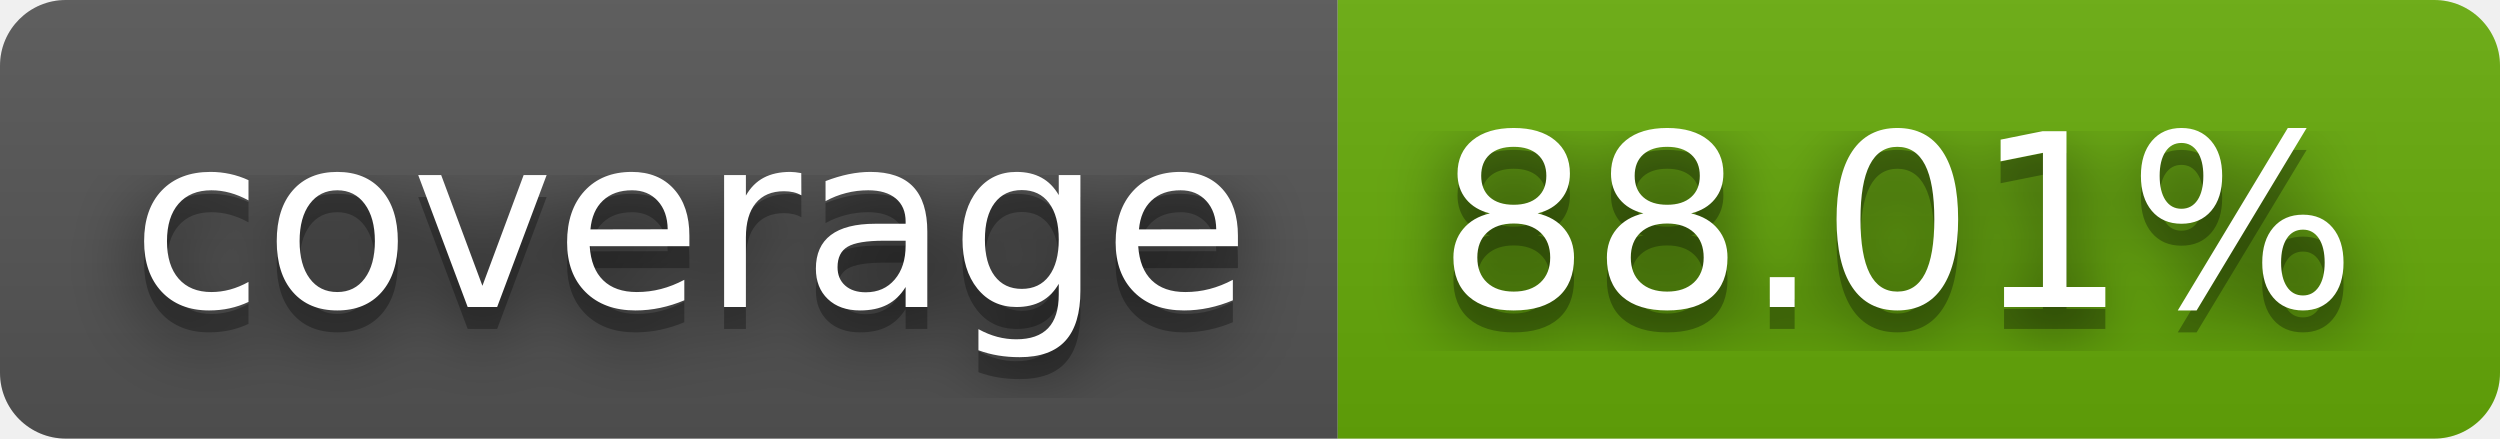
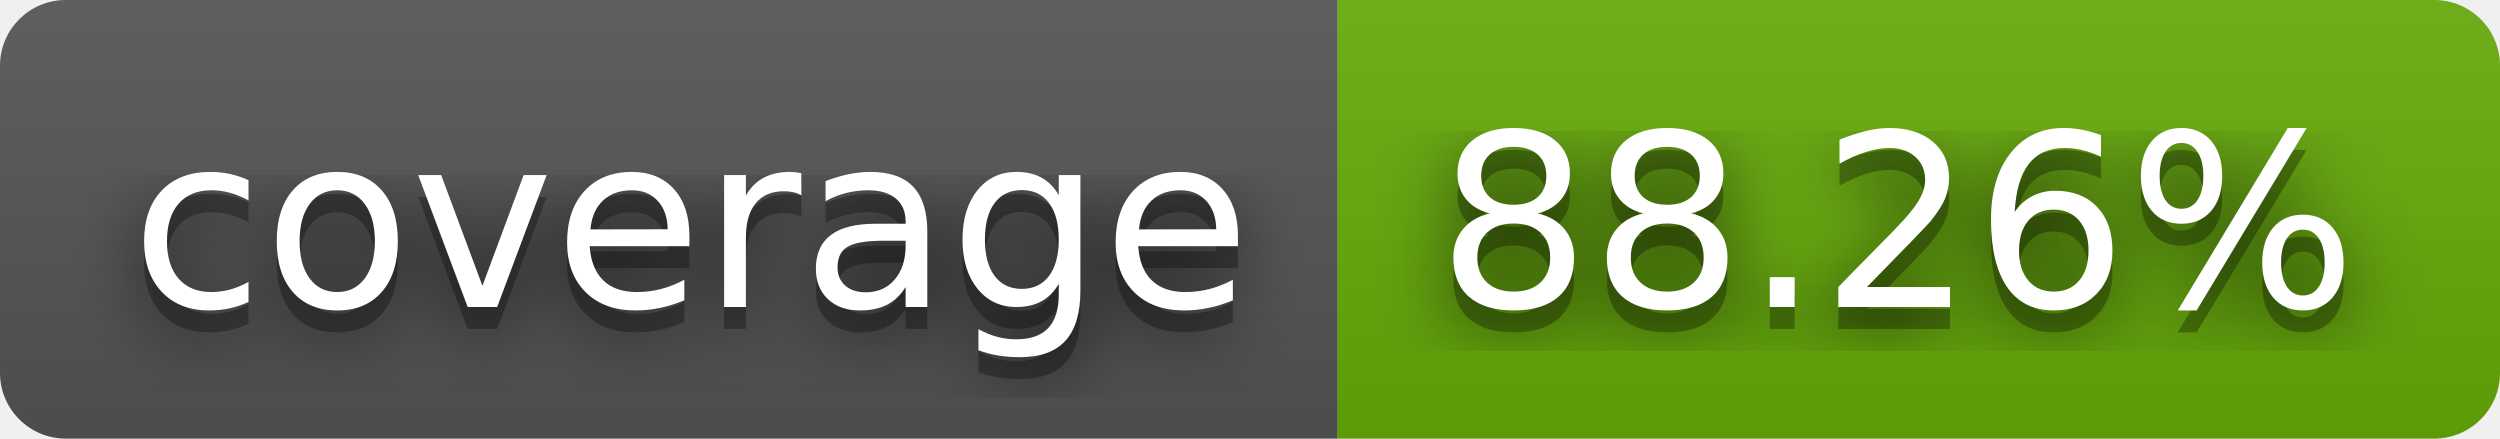
- <svg xmlns="http://www.w3.org/2000/svg" width="114" height="20" role="img" aria-label="coverage: 88.01%">
+ <svg xmlns="http://www.w3.org/2000/svg" width="114" height="20" role="img" aria-label="coverage: 88.26%">
  <filter id="blur">
    <feGaussianBlur in="SourceGraphic" stdDeviation="16" />
  </filter>
  <linearGradient id="s" x2="0" y2="100%">
    <stop offset="0" stop-color="#bbb" stop-opacity=".1" />
    <stop offset="1" stop-opacity=".1" />
  </linearGradient>
  <clipPath id="r">
    <rect width="114" height="20" rx="3" fill="#fff" />
  </clipPath>
  <g clip-path="url(#r)">
    <rect width="61" height="20" fill="#555" />
    <rect x="61" width="53" height="20" fill="#67ac09" />
    <rect width="114" height="20" fill="url(#s)" />
  </g>
  <g fill="#fff" text-anchor="middle" font-family="Verdana,Geneva,DejaVu Sans,sans-serif" text-rendering="geometricPrecision" font-size="110">
    <text aria-hidden="true" x="315" y="150" fill="#010101" fill-opacity=".80" filter="url(#blur)" transform="scale(.1)" textLength="510">coverage</text>
    <text aria-hidden="true" x="315" y="150" fill="#010101" fill-opacity=".3" transform="scale(.1)" textLength="510">coverage</text>
    <text x="315" y="140" transform="scale(.1)" fill="#fff" textLength="510">coverage</text>
-     <text aria-hidden="true" x="865" y="150" fill="#010101" fill-opacity=".80" filter="url(#blur)" transform="scale(.1)" textLength="430">88.01%</text>
-     <text aria-hidden="true" x="865" y="150" fill="#010101" fill-opacity=".3" transform="scale(.1)" textLength="430">88.01%</text>
-     <text x="865" y="140" transform="scale(.1)" fill="#fff" textLength="430">88.01%</text>
+     <text aria-hidden="true" x="865" y="150" fill="#010101" fill-opacity=".80" filter="url(#blur)" transform="scale(.1)" textLength="430">88.26%</text>
+     <text aria-hidden="true" x="865" y="150" fill="#010101" fill-opacity=".3" transform="scale(.1)" textLength="430">88.26%</text>
+     <text x="865" y="140" transform="scale(.1)" fill="#fff" textLength="430">88.26%</text>
  </g>
</svg>
